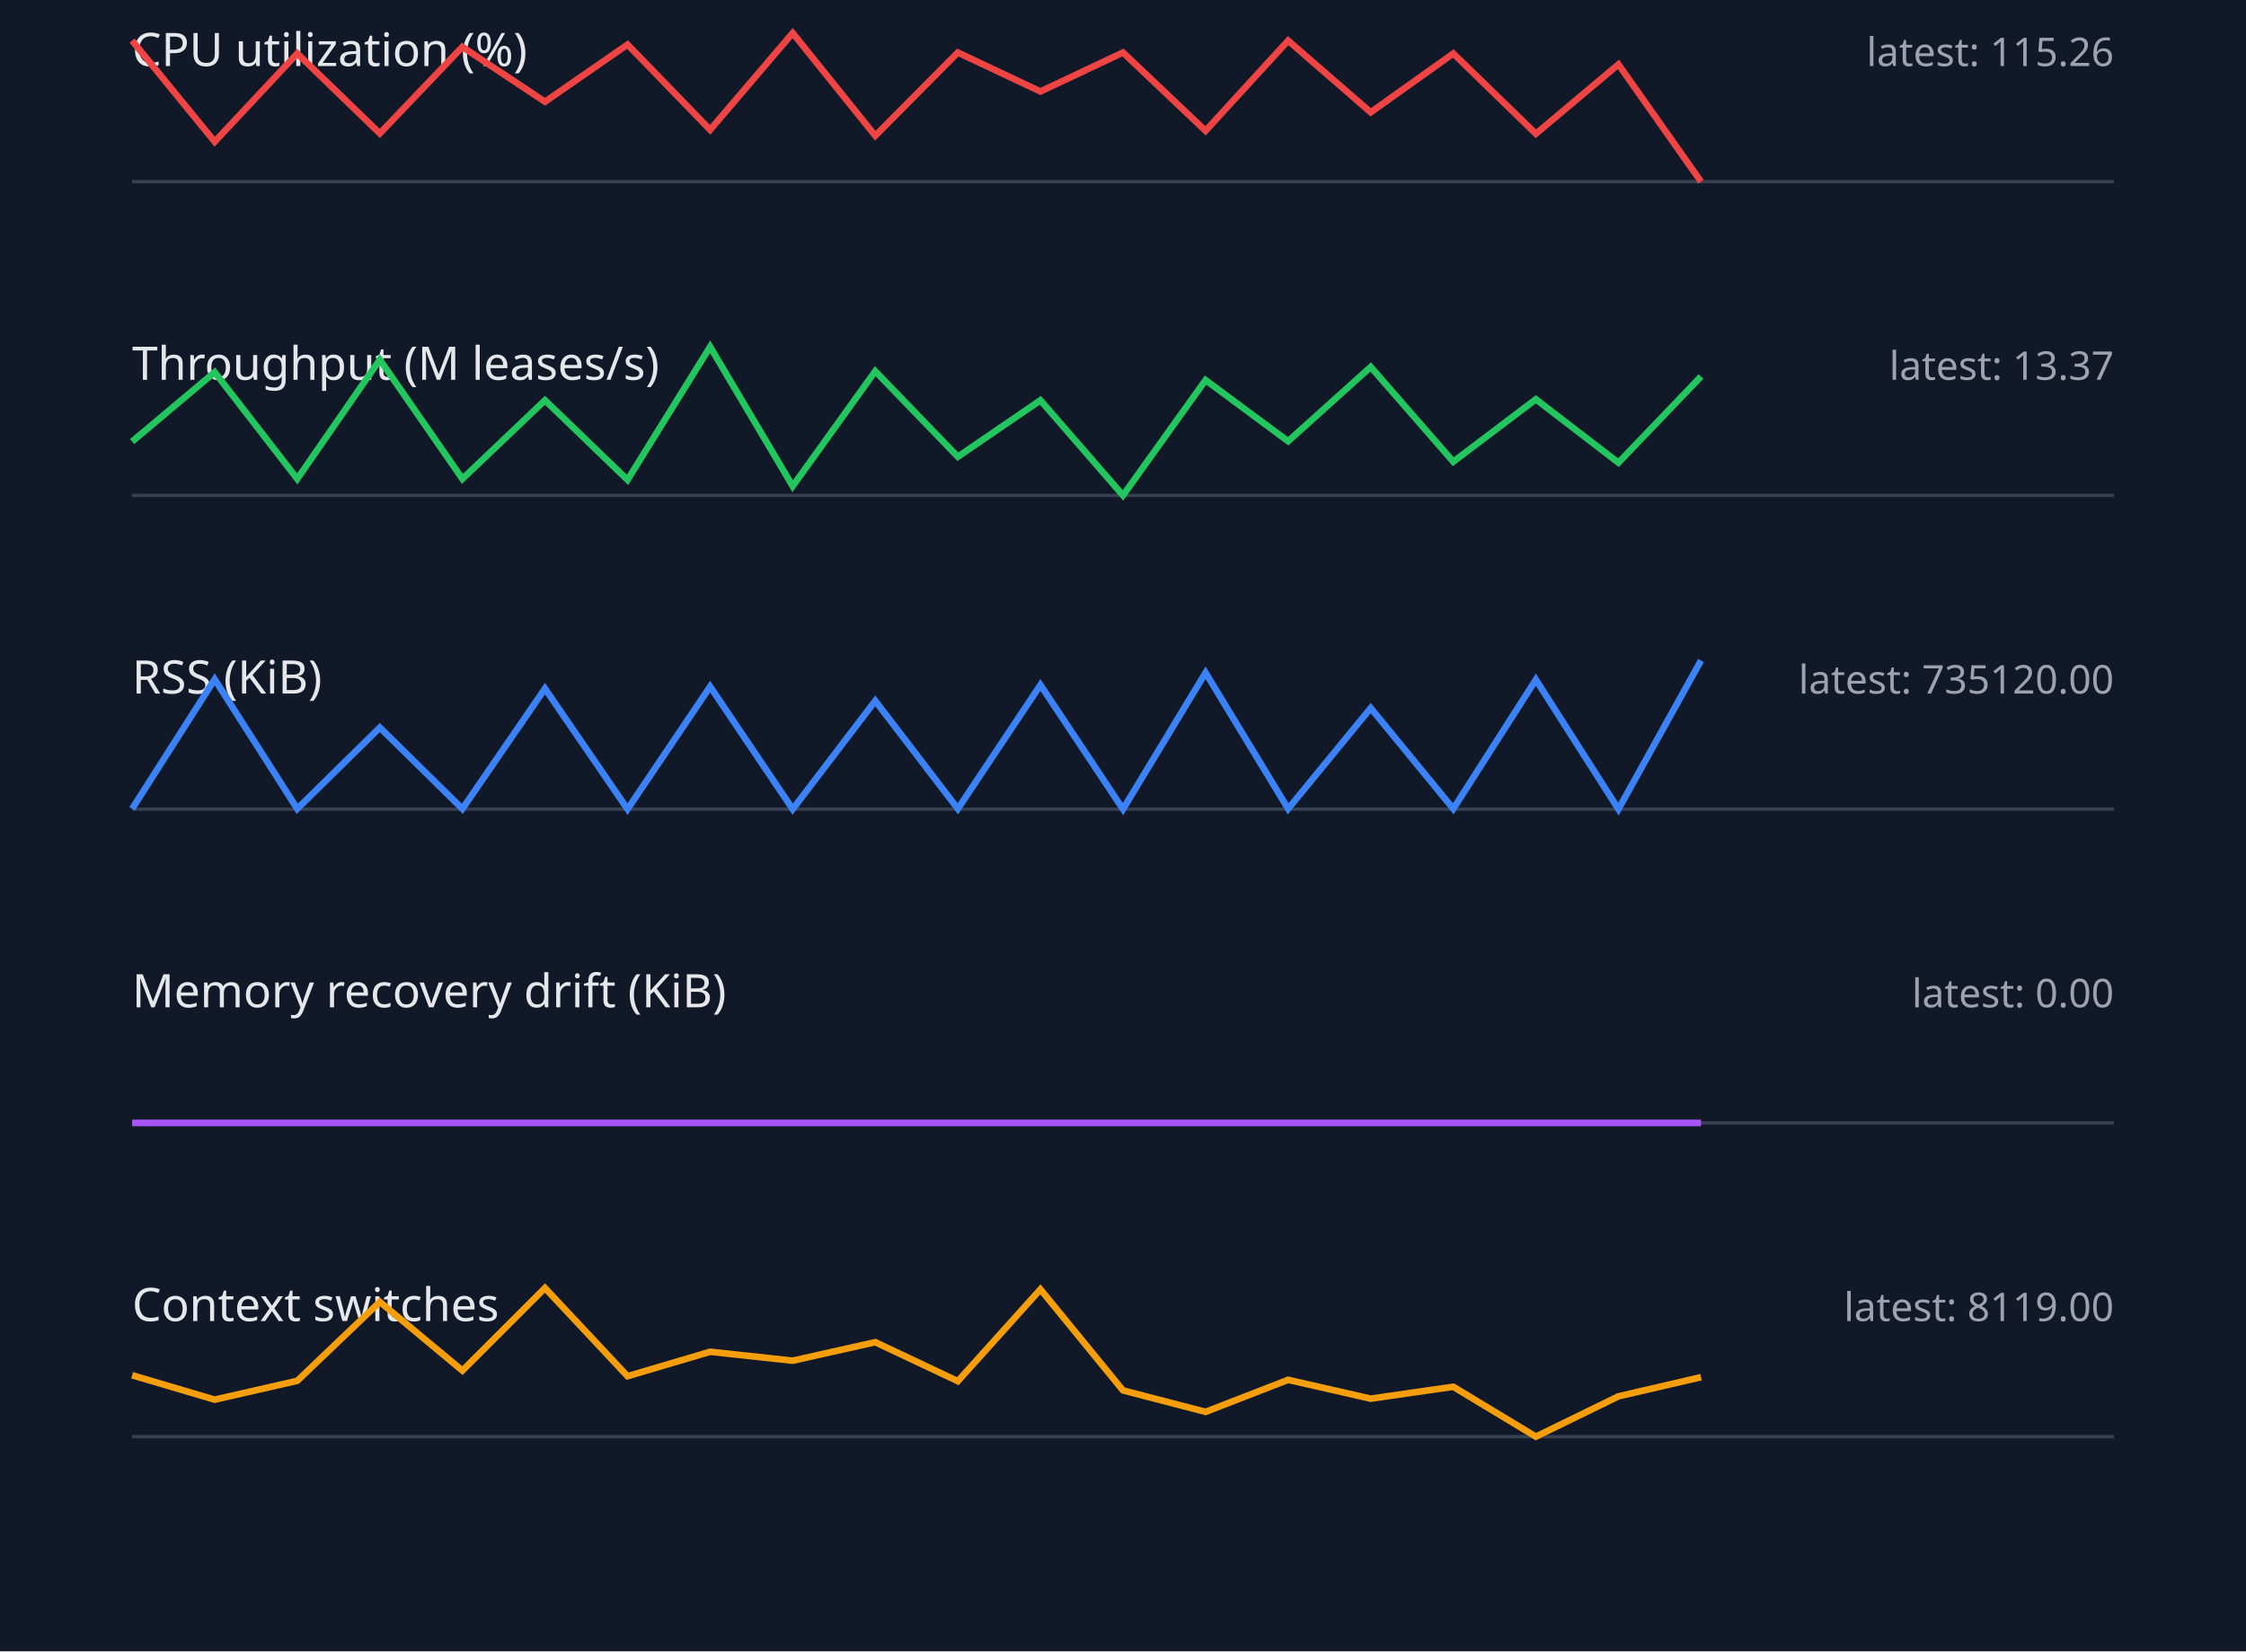
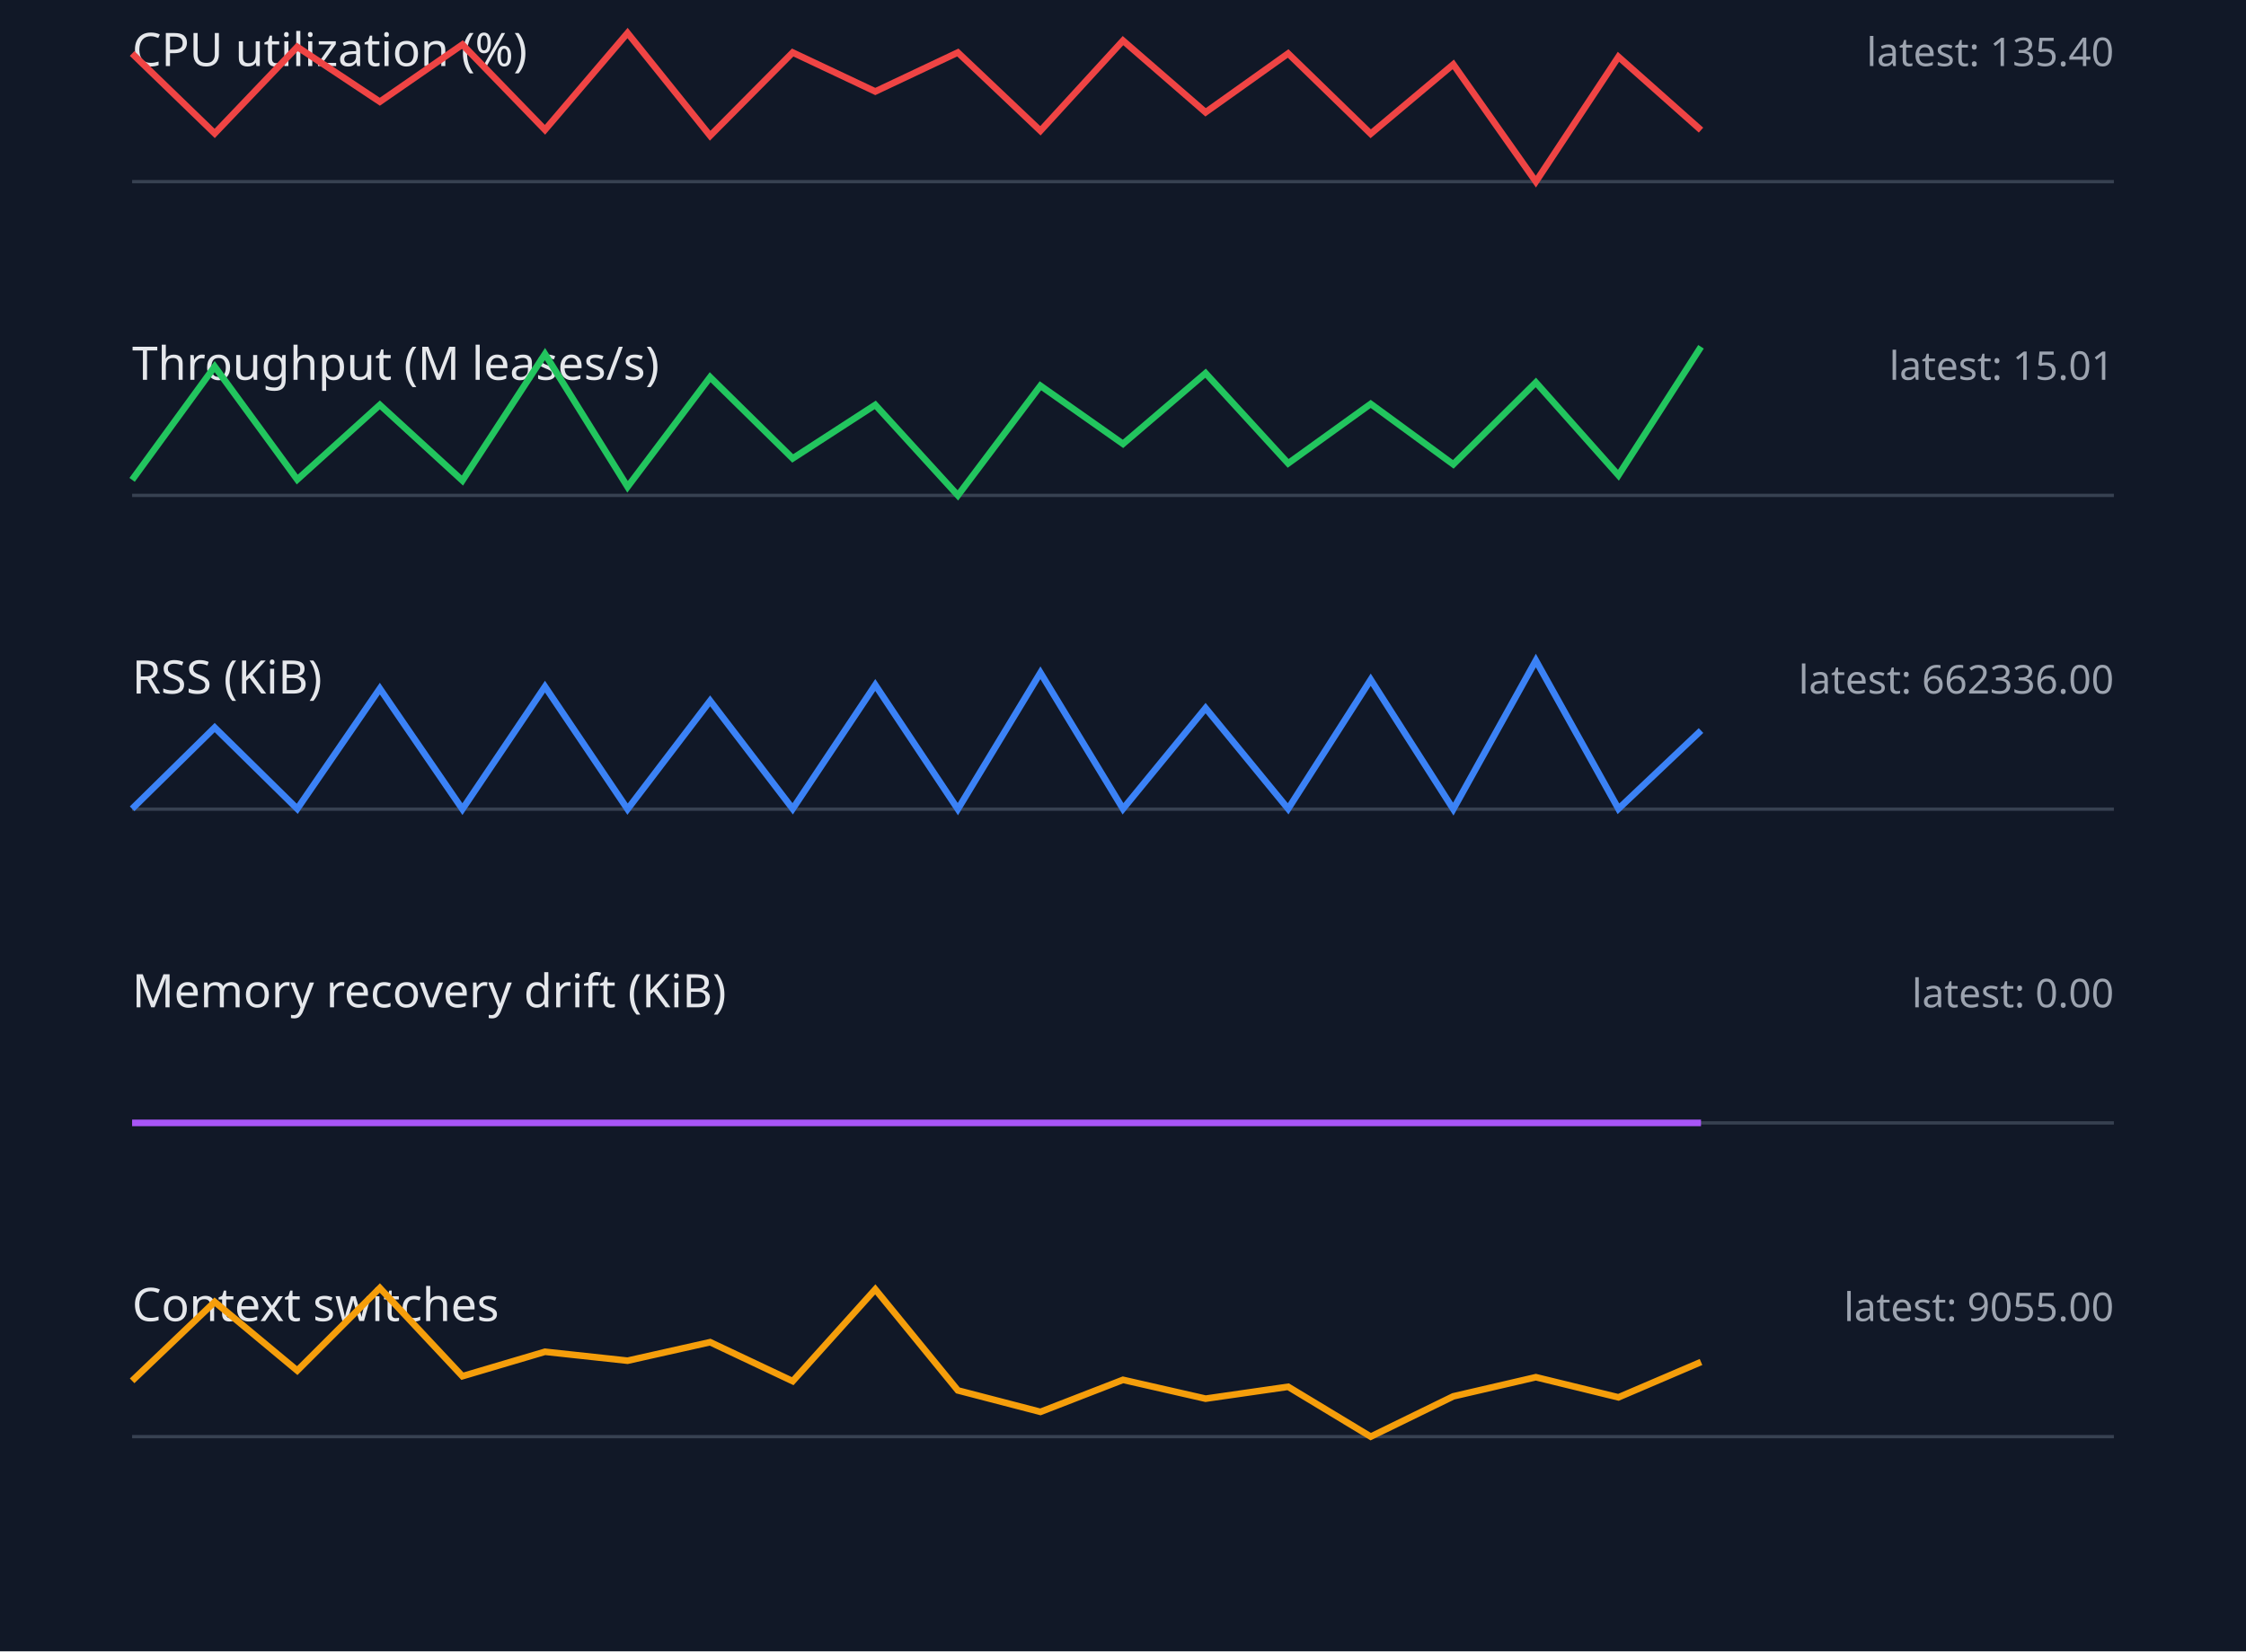
<svg xmlns="http://www.w3.org/2000/svg" width="680" height="500" viewBox="0 0 680 500">
  <style>.label{font:14px sans-serif;fill:#e5e7eb}.value{font:12px sans-serif;fill:#9ca3af}.axis{stroke:#374151}.series{fill:none;stroke-width:2}</style>
  <rect width="100%" height="100%" fill="#111827" />
  <text x="40" y="20" class="label">CPU utilization (%)</text>
-   <text x="640" y="20" text-anchor="end" class="value">latest: 115.26</text>
+   <text x="640" y="20" text-anchor="end" class="value">latest: 135.40</text>
  <line x1="40" y1="55" x2="640" y2="55" class="axis" />
-   <polyline points="40,12.3 65,42.9 90,16.2 115,40.4 140,14.2 165,30.8 190,13.5 215,39.3 240,10.0 265,41.1 290,15.9 315,27.7 340,15.9 365,39.6 390,12.3 415,34.0 440,16.2 465,40.5 490,19.5 515,55.0" stroke="#ef4444" class="series" />
+   <polyline points="40,16.2 65,40.4 90,14.2 115,30.8 140,13.5 165,39.3 190,10.0 215,41.1 240,15.9 265,27.7 290,15.9 315,39.6 340,12.3 365,34.0 390,16.2 415,40.5 440,19.5 465,55.0 490,17.2 515,39.4" stroke="#ef4444" class="series" />
  <text x="40" y="115" class="label">Throughput (M leases/s)</text>
-   <text x="640" y="115" text-anchor="end" class="value">latest: 13.37</text>
+   <text x="640" y="115" text-anchor="end" class="value">latest: 15.01</text>
  <line x1="40" y1="150" x2="640" y2="150" class="axis" />
-   <polyline points="40,133.7 65,112.7 90,145.0 115,108.9 140,145.0 165,121.2 190,145.3 215,105.0 240,147.2 265,112.4 290,138.3 315,121.2 340,150.0 365,115.1 390,133.6 415,111.1 440,139.8 465,120.9 490,140.1 515,114.0" stroke="#22c55e" class="series" />
+   <polyline points="40,145.3 65,111.0 90,145.2 115,122.6 140,145.5 165,107.2 190,147.4 215,114.2 240,138.8 265,122.6 290,150.0 315,116.8 340,134.4 365,113.0 390,140.3 415,122.3 440,140.6 465,115.8 490,143.9 515,105.0" stroke="#22c55e" class="series" />
  <text x="40" y="210" class="label">RSS (KiB)</text>
-   <text x="640" y="210" text-anchor="end" class="value">latest: 735120.00</text>
+   <text x="640" y="210" text-anchor="end" class="value">latest: 662336.00</text>
  <line x1="40" y1="245" x2="640" y2="245" class="axis" />
-   <polyline points="40,244.9 65,205.7 90,244.9 115,220.3 140,244.9 165,208.5 190,245.0 215,207.9 240,245.0 265,212.2 290,244.9 315,207.4 340,245.0 365,203.7 390,244.9 415,214.4 440,244.9 465,205.8 490,245.0 515,200.0" stroke="#3b82f6" class="series" />
+   <polyline points="40,244.9 65,220.3 90,244.9 115,208.5 140,245.0 165,207.9 190,245.0 215,212.2 240,244.9 265,207.4 290,245.0 315,203.7 340,244.9 365,214.4 390,244.9 415,205.8 440,245.0 465,200.0 490,244.9 515,221.2" stroke="#3b82f6" class="series" />
  <text x="40" y="305" class="label">Memory recovery drift (KiB)</text>
  <text x="640" y="305" text-anchor="end" class="value">latest: 0.00</text>
  <line x1="40" y1="340" x2="640" y2="340" class="axis" />
  <polyline points="40,340.0 65,340.0 90,340.0 115,340.0 140,340.0 165,340.0 190,340.0 215,340.0 240,340.0 265,340.0 290,340.0 315,340.0 340,340.0 365,340.0 390,340.0 415,340.0 440,340.0 465,340.0 490,340.0 515,340.0" stroke="#a855f7" class="series" />
  <text x="40" y="400" class="label">Context switches</text>
-   <text x="640" y="400" text-anchor="end" class="value">latest: 8119.00</text>
+   <text x="640" y="400" text-anchor="end" class="value">latest: 9055.00</text>
  <line x1="40" y1="435" x2="640" y2="435" class="axis" />
-   <polyline points="40,416.4 65,423.8 90,418.1 115,394.2 140,415.0 165,390.0 190,416.7 215,409.3 240,412.0 265,406.4 290,418.2 315,390.4 340,421.0 365,427.5 390,417.8 415,423.5 440,419.9 465,435.0 490,422.8 515,417.0" stroke="#f59e0b" class="series" />
+   <polyline points="40,418.1 65,394.2 90,415.0 115,390.0 140,416.7 165,409.3 190,412.0 215,406.4 240,418.2 265,390.4 290,421.0 315,427.5 340,417.8 365,423.5 390,419.9 415,435.0 440,422.8 465,417.0 490,423.1 515,412.4" stroke="#f59e0b" class="series" />
</svg>
